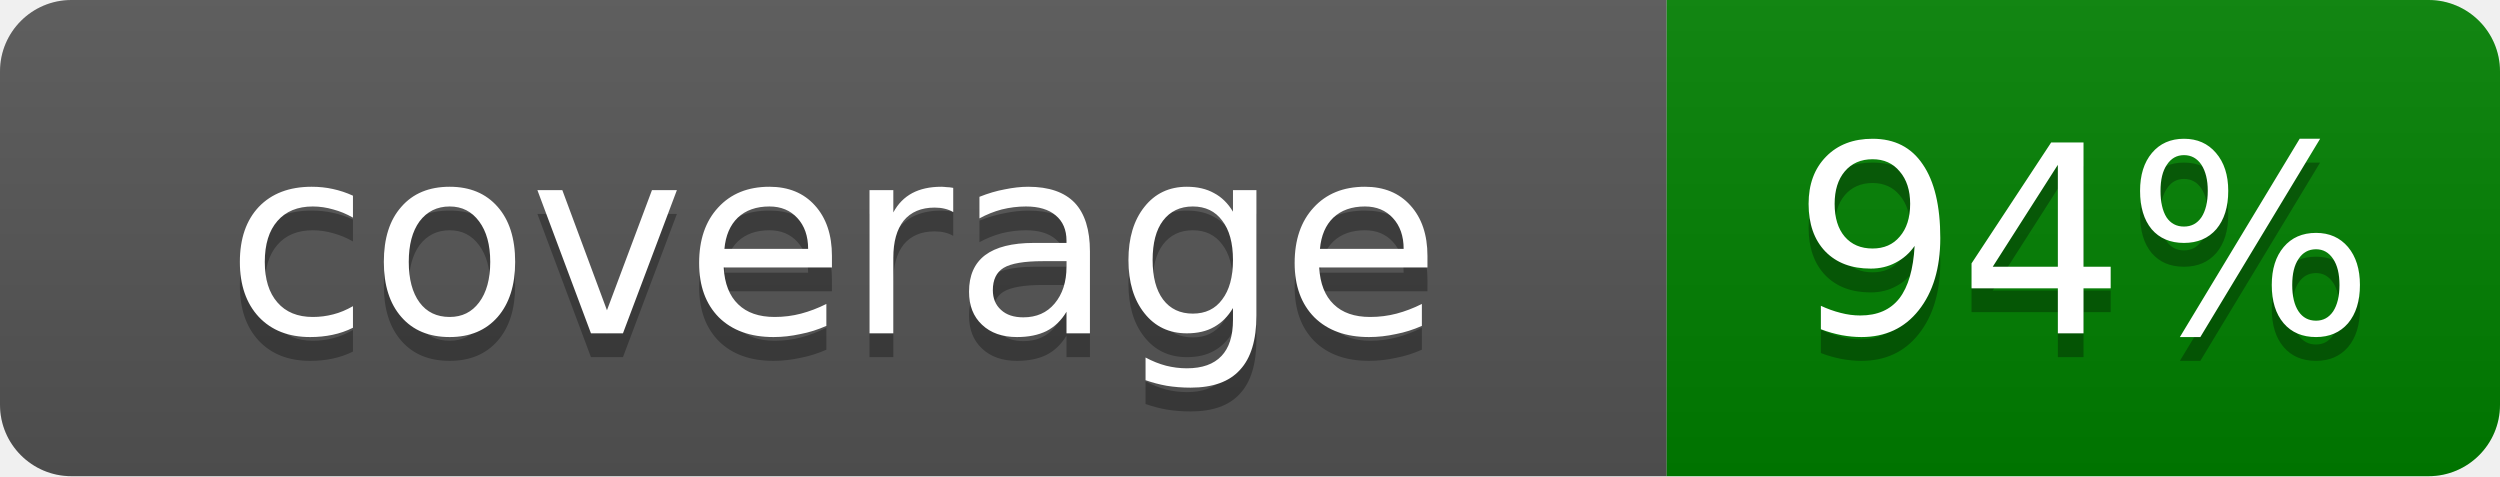
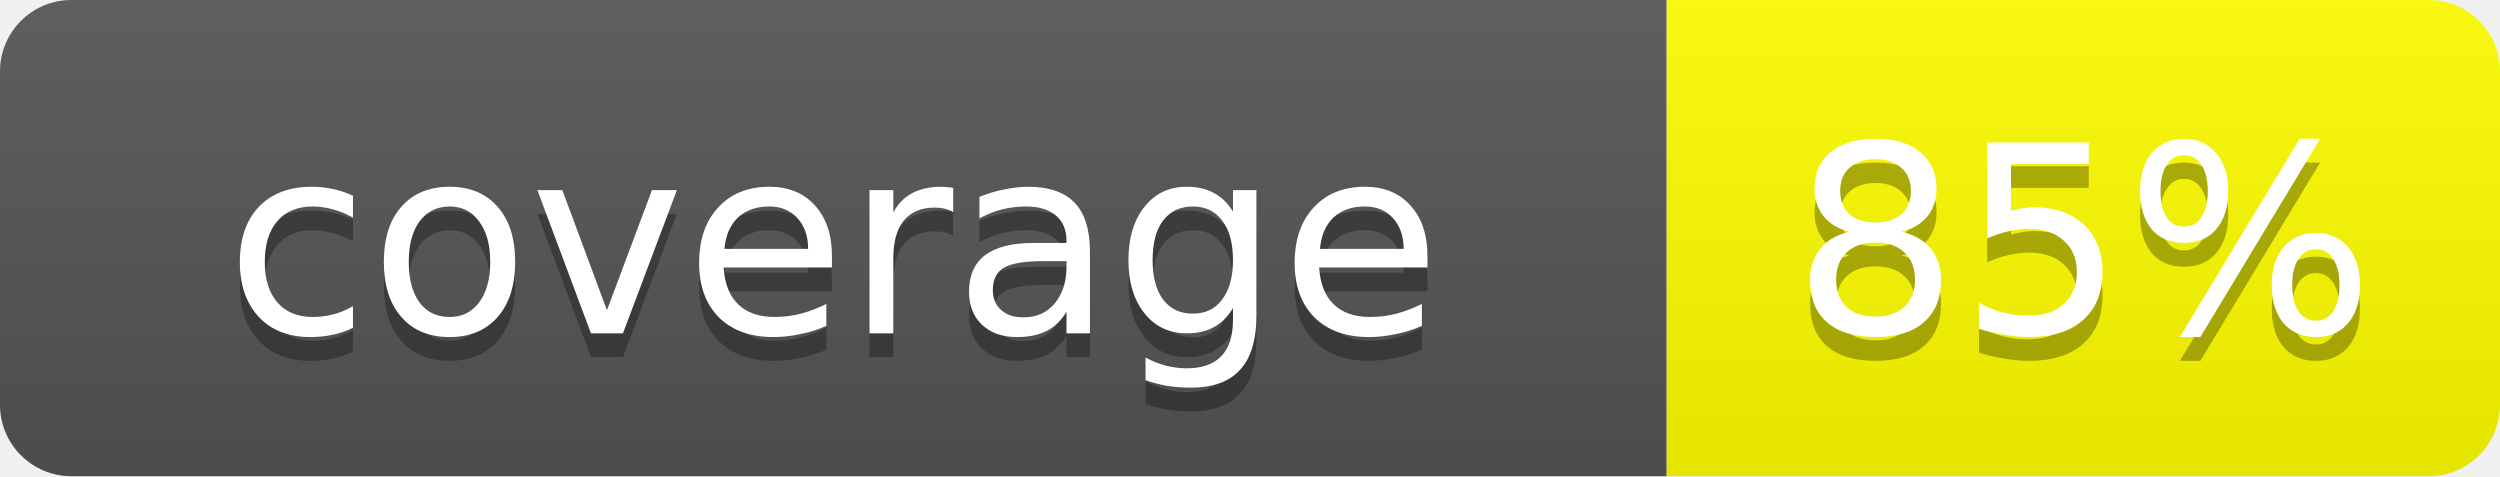
- <svg xmlns="http://www.w3.org/2000/svg" width="105" height="20" role="img" aria-label="Coverage: 94%">
+ <svg xmlns="http://www.w3.org/2000/svg" width="105" height="20" role="img" aria-label="Coverage: 85%">
  <linearGradient id="s" x2="0" y2="100%">
    <stop offset="0" stop-color="#bbb" stop-opacity=".1" />
    <stop offset="1" stop-opacity=".1" />
  </linearGradient>
  <clipPath id="r">
    <rect width="105" height="20" rx="3" fill="#fff" />
  </clipPath>
  <g clip-path="url(#r)">
    <rect width="70" height="20" fill="#555" />
-     <rect x="70" width="35" height="20" fill="green" />
+     <rect x="70" width="35" height="20" fill="yellow" />
    <rect width="105" height="20" fill="url(#s)" />
  </g>
  <g fill="#fff" text-anchor="middle" font-family="Verdana,Geneva,DejaVu Sans,sans-serif" text-rendering="geometricPrecision" font-size="11px">
    <text aria-hidden="true" x="35" y="15" fill="#010101" fill-opacity=".3">coverage</text>
    <text x="35" y="14">coverage</text>
-     <text aria-hidden="true" x="87.5" y="15" fill="#010101" fill-opacity=".3">94%</text>
-     <text x="87.5" y="14">94%</text>
+     <text aria-hidden="true" x="87.5" y="15" fill="#010101" fill-opacity=".3">85%</text>
+     <text x="87.5" y="14">85%</text>
  </g>
-     'Generated at time: 2025-09-18T17:41:08.747077'
+     'Generated at time: 2025-09-23T16:41:27.146175'
</svg>
